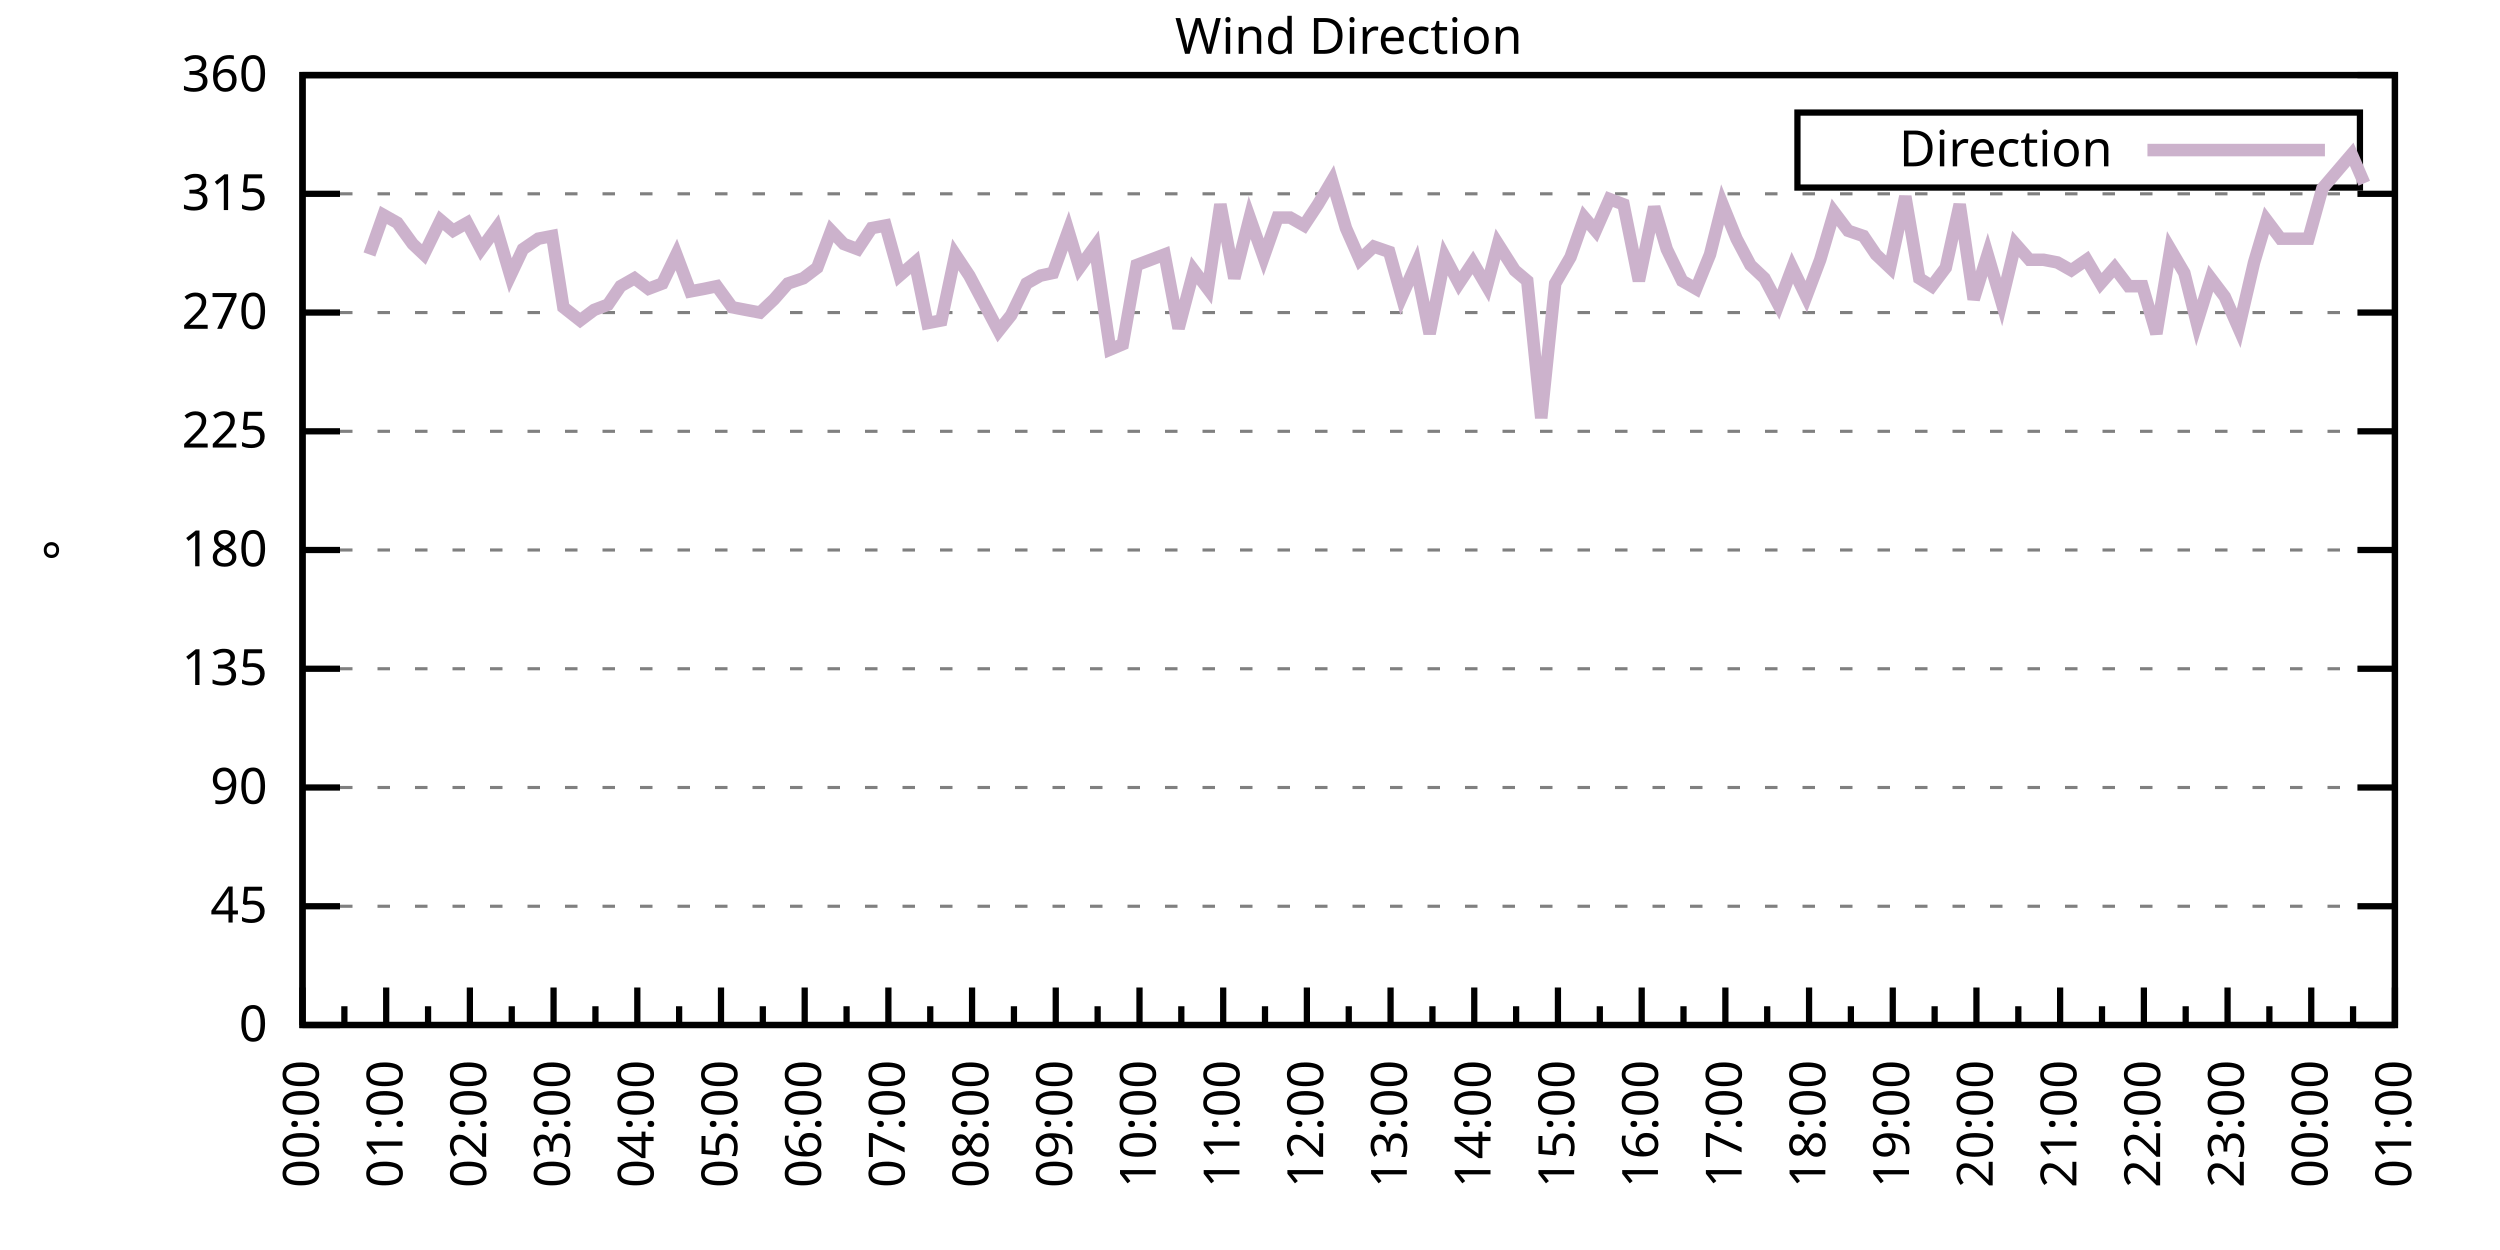
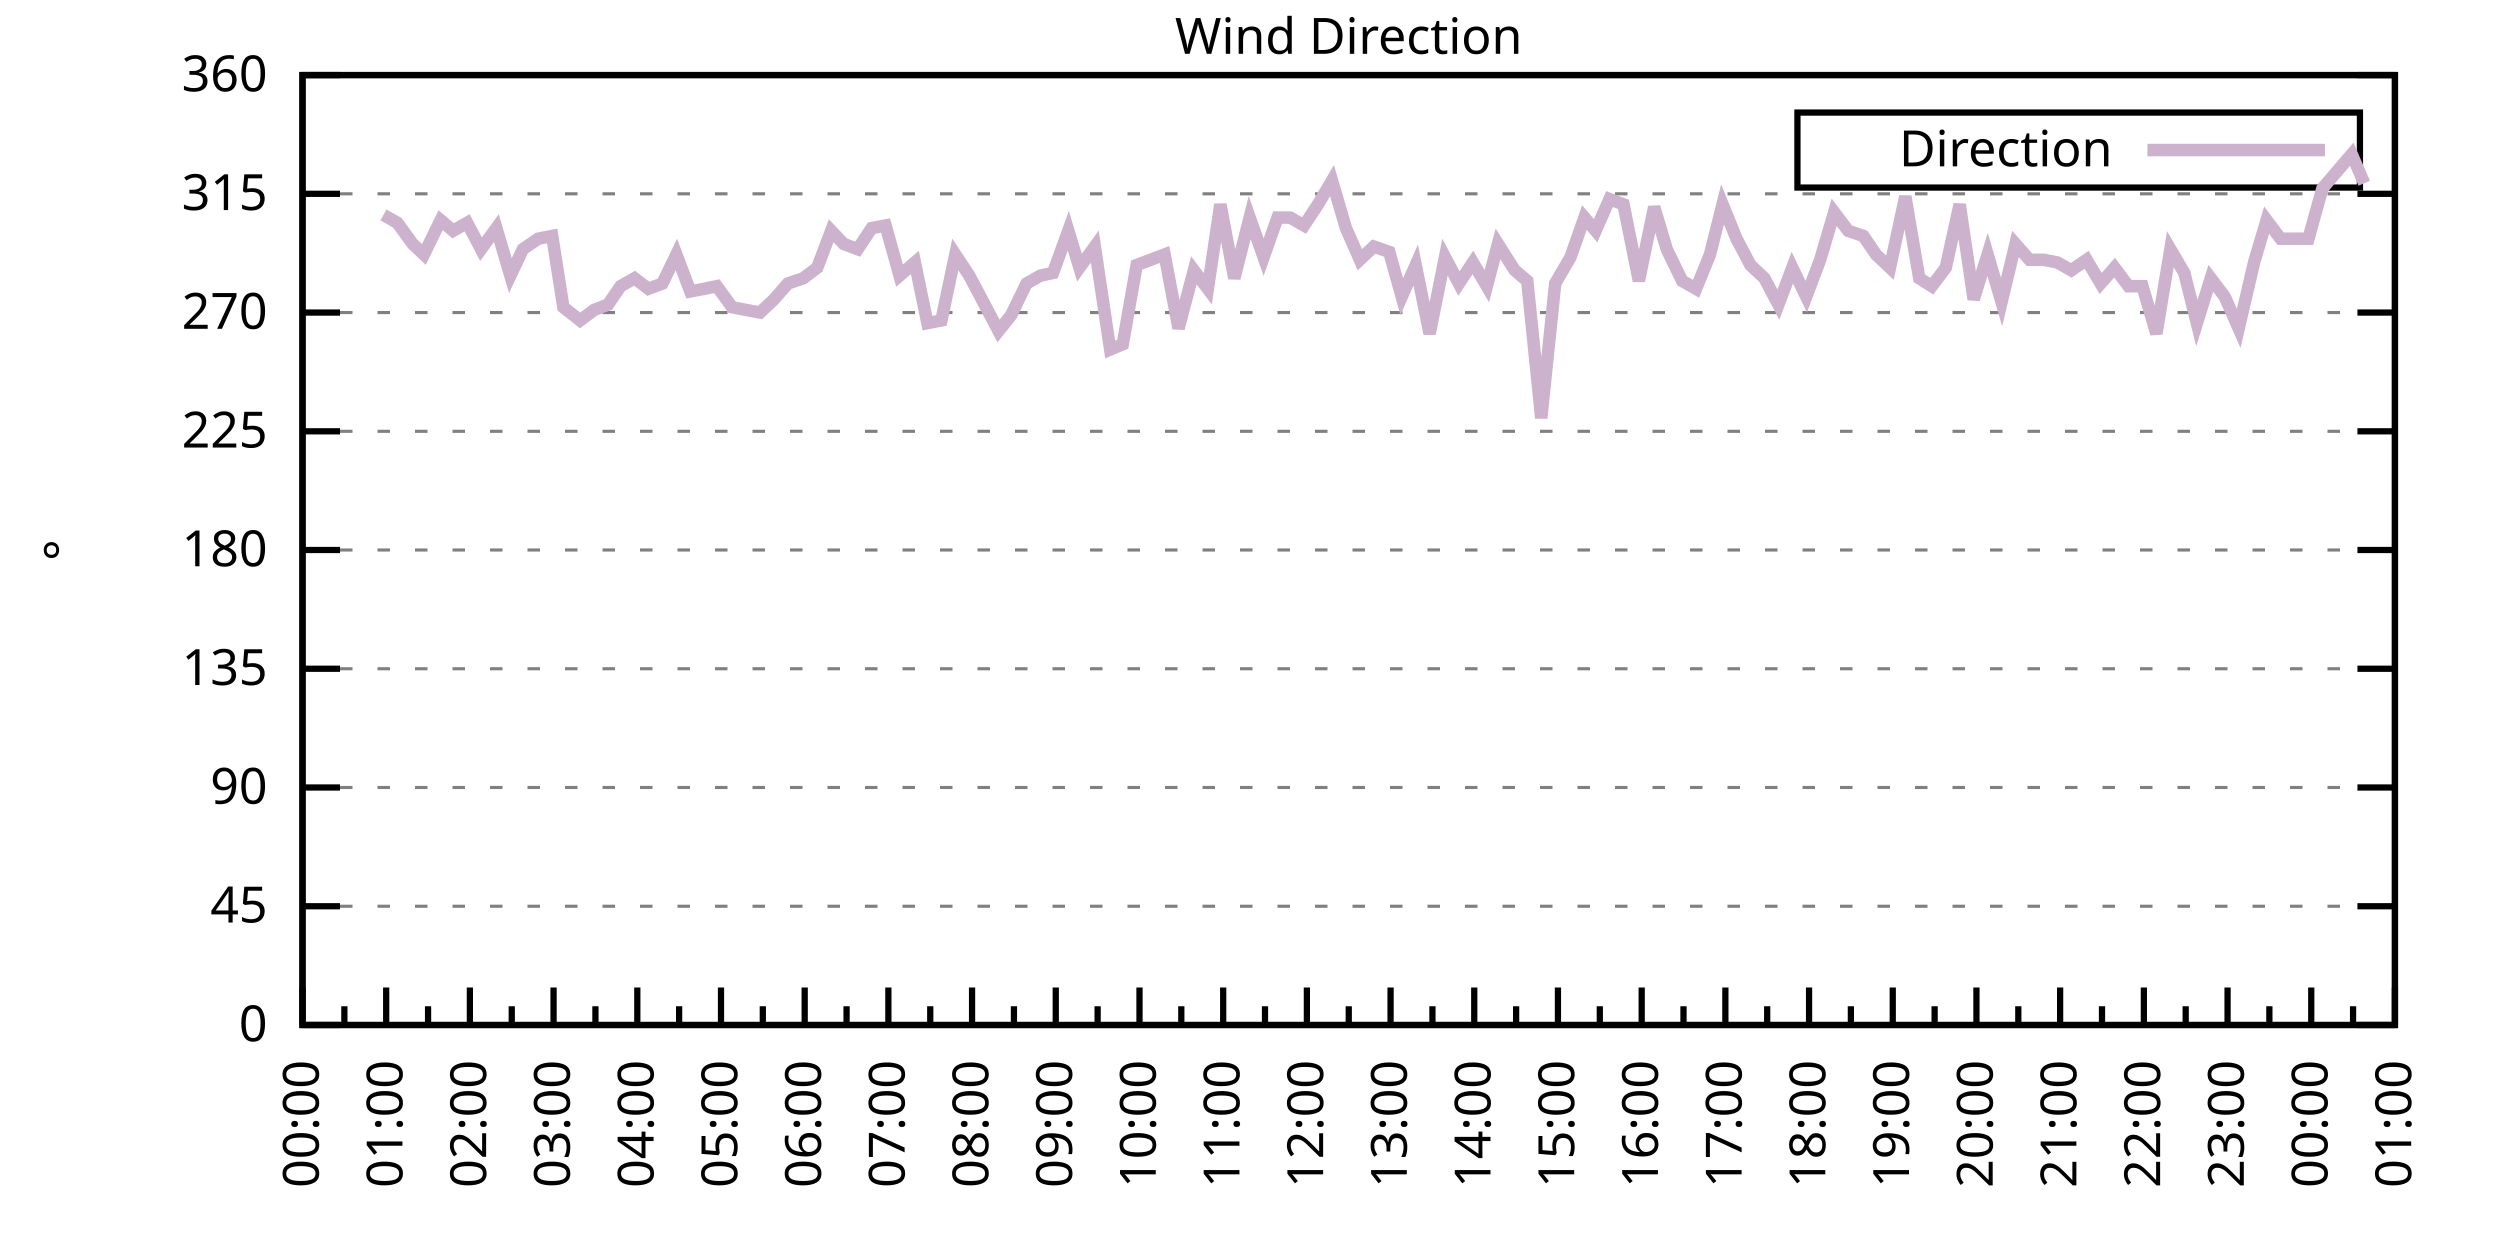
<svg xmlns="http://www.w3.org/2000/svg" xmlns:xlink="http://www.w3.org/1999/xlink" width="400" height="200" viewBox="0 0 400 200">
  <g id="gnuplot_canvas">
    <rect x="0" y="0" width="400" height="200" fill="none" />
    <defs>
      <circle id="gpDot" r="0.5" stroke-width="0.5" stroke="currentColor" />
      <path id="gpPt0" stroke-width="0.333" stroke="currentColor" d="M-1,0 h2 M0,-1 v2" />
      <path id="gpPt1" stroke-width="0.333" stroke="currentColor" d="M-1,-1 L1,1 M1,-1 L-1,1" />
      <path id="gpPt2" stroke-width="0.333" stroke="currentColor" d="M-1,0 L1,0 M0,-1 L0,1 M-1,-1 L1,1 M-1,1 L1,-1" />
      <rect id="gpPt3" stroke-width="0.333" stroke="currentColor" x="-1" y="-1" width="2" height="2" />
      <rect id="gpPt4" stroke-width="0.333" stroke="currentColor" fill="currentColor" x="-1" y="-1" width="2" height="2" />
      <circle id="gpPt5" stroke-width="0.333" stroke="currentColor" cx="0" cy="0" r="1" />
      <use xlink:href="#gpPt5" id="gpPt6" fill="currentColor" stroke="none" />
      <path id="gpPt7" stroke-width="0.333" stroke="currentColor" d="M0,-1.33 L-1.33,0.67 L1.33,0.67 z" />
      <use xlink:href="#gpPt7" id="gpPt8" fill="currentColor" stroke="none" />
      <use xlink:href="#gpPt7" id="gpPt9" stroke="currentColor" transform="rotate(180)" />
      <use xlink:href="#gpPt9" id="gpPt10" fill="currentColor" stroke="none" />
      <use xlink:href="#gpPt3" id="gpPt11" stroke="currentColor" transform="rotate(45)" />
      <use xlink:href="#gpPt11" id="gpPt12" fill="currentColor" stroke="none" />
      <path id="gpPt13" stroke-width="0.333" stroke="currentColor" d="M0,1.330 L1.265,0.411 L0.782,-1.067 L-0.782,-1.076 L-1.265,0.411 z" />
      <use xlink:href="#gpPt13" id="gpPt14" fill="currentColor" stroke="none" />
      <filter id="textbox" filterUnits="objectBoundingBox" x="0" y="0" height="1" width="1">
        <feFlood flood-color="white" flood-opacity="1" result="bgnd" />
        <feComposite in="SourceGraphic" in2="bgnd" operator="atop" />
      </filter>
      <filter id="greybox" filterUnits="objectBoundingBox" x="0" y="0" height="1" width="1">
        <feFlood flood-color="lightgrey" flood-opacity="1" result="grey" />
        <feComposite in="SourceGraphic" in2="grey" operator="atop" />
      </filter>
    </defs>
    <g fill="none" color="white" stroke="currentColor" stroke-width="1.00" stroke-linecap="butt" stroke-linejoin="miter">
</g>
    <g fill="none" color="black" stroke="currentColor" stroke-width="1.00" stroke-linecap="butt" stroke-linejoin="miter">
      <g stroke="none" shape-rendering="crispEdges">
        <polygon fill="rgb(255, 255, 255)" points="48.40,164.00 383.18,164.00 383.18,12.02 48.40,12.02 " />
      </g>
    </g>
    <g fill="none" color="black" stroke="currentColor" stroke-width="1.00" stroke-linecap="butt" stroke-linejoin="miter">
</g>
    <g fill="none" color="black" stroke="black" stroke-width="0.50" stroke-linecap="butt" stroke-linejoin="miter">
</g>
    <g fill="none" color="gray" stroke="currentColor" stroke-width="0.50" stroke-linecap="butt" stroke-linejoin="miter">
      <path stroke="gray" stroke-dasharray="2,4" class="gridline" d="M48.40,164.00 L383.19,164.00  " />
    </g>
    <g fill="none" color="gray" stroke="gray" stroke-width="1.00" stroke-linecap="butt" stroke-linejoin="miter">
</g>
    <g fill="none" color="black" stroke="currentColor" stroke-width="1.00" stroke-linecap="butt" stroke-linejoin="miter">
      <path stroke="black" d="M48.40,164.00 L54.40,164.00 M383.19,164.00 L377.19,164.00  " />
      <g transform="translate(42.80,166.60)" stroke="none" fill="black" font-family="Sans" font-size="8.00" text-anchor="end">
        <text>
          <tspan font-family="Sans"> 0</tspan>
        </text>
      </g>
    </g>
    <g fill="none" color="black" stroke="currentColor" stroke-width="1.00" stroke-linecap="butt" stroke-linejoin="miter">
</g>
    <g fill="none" color="black" stroke="black" stroke-width="0.50" stroke-linecap="butt" stroke-linejoin="miter">
</g>
    <g fill="none" color="gray" stroke="currentColor" stroke-width="0.50" stroke-linecap="butt" stroke-linejoin="miter">
      <path stroke="gray" stroke-dasharray="2,4" class="gridline" d="M48.40,145.00 L383.19,145.00  " />
    </g>
    <g fill="none" color="gray" stroke="gray" stroke-width="1.00" stroke-linecap="butt" stroke-linejoin="miter">
</g>
    <g fill="none" color="black" stroke="currentColor" stroke-width="1.00" stroke-linecap="butt" stroke-linejoin="miter">
      <path stroke="black" d="M48.40,145.00 L54.40,145.00 M383.19,145.00 L377.19,145.00  " />
      <g transform="translate(42.80,147.60)" stroke="none" fill="black" font-family="Sans" font-size="8.00" text-anchor="end">
        <text>
          <tspan font-family="Sans"> 45</tspan>
        </text>
      </g>
    </g>
    <g fill="none" color="black" stroke="currentColor" stroke-width="1.00" stroke-linecap="butt" stroke-linejoin="miter">
</g>
    <g fill="none" color="black" stroke="black" stroke-width="0.50" stroke-linecap="butt" stroke-linejoin="miter">
</g>
    <g fill="none" color="gray" stroke="currentColor" stroke-width="0.50" stroke-linecap="butt" stroke-linejoin="miter">
      <path stroke="gray" stroke-dasharray="2,4" class="gridline" d="M48.40,126.00 L383.19,126.00  " />
    </g>
    <g fill="none" color="gray" stroke="gray" stroke-width="1.00" stroke-linecap="butt" stroke-linejoin="miter">
</g>
    <g fill="none" color="black" stroke="currentColor" stroke-width="1.00" stroke-linecap="butt" stroke-linejoin="miter">
      <path stroke="black" d="M48.40,126.00 L54.40,126.00 M383.19,126.00 L377.19,126.00  " />
      <g transform="translate(42.80,128.60)" stroke="none" fill="black" font-family="Sans" font-size="8.00" text-anchor="end">
        <text>
          <tspan font-family="Sans"> 90</tspan>
        </text>
      </g>
    </g>
    <g fill="none" color="black" stroke="currentColor" stroke-width="1.00" stroke-linecap="butt" stroke-linejoin="miter">
</g>
    <g fill="none" color="black" stroke="black" stroke-width="0.50" stroke-linecap="butt" stroke-linejoin="miter">
</g>
    <g fill="none" color="gray" stroke="currentColor" stroke-width="0.50" stroke-linecap="butt" stroke-linejoin="miter">
      <path stroke="gray" stroke-dasharray="2,4" class="gridline" d="M48.40,107.00 L383.19,107.00  " />
    </g>
    <g fill="none" color="gray" stroke="gray" stroke-width="1.00" stroke-linecap="butt" stroke-linejoin="miter">
</g>
    <g fill="none" color="black" stroke="currentColor" stroke-width="1.00" stroke-linecap="butt" stroke-linejoin="miter">
      <path stroke="black" d="M48.40,107.00 L54.40,107.00 M383.19,107.00 L377.19,107.00  " />
      <g transform="translate(42.80,109.60)" stroke="none" fill="black" font-family="Sans" font-size="8.00" text-anchor="end">
        <text>
          <tspan font-family="Sans"> 135</tspan>
        </text>
      </g>
    </g>
    <g fill="none" color="black" stroke="currentColor" stroke-width="1.00" stroke-linecap="butt" stroke-linejoin="miter">
</g>
    <g fill="none" color="black" stroke="black" stroke-width="0.50" stroke-linecap="butt" stroke-linejoin="miter">
</g>
    <g fill="none" color="gray" stroke="currentColor" stroke-width="0.50" stroke-linecap="butt" stroke-linejoin="miter">
      <path stroke="gray" stroke-dasharray="2,4" class="gridline" d="M48.40,88.00 L383.19,88.00  " />
    </g>
    <g fill="none" color="gray" stroke="gray" stroke-width="1.00" stroke-linecap="butt" stroke-linejoin="miter">
</g>
    <g fill="none" color="black" stroke="currentColor" stroke-width="1.00" stroke-linecap="butt" stroke-linejoin="miter">
      <path stroke="black" d="M48.40,88.00 L54.40,88.00 M383.19,88.00 L377.19,88.00  " />
      <g transform="translate(42.80,90.60)" stroke="none" fill="black" font-family="Sans" font-size="8.00" text-anchor="end">
        <text>
          <tspan font-family="Sans"> 180</tspan>
        </text>
      </g>
    </g>
    <g fill="none" color="black" stroke="currentColor" stroke-width="1.00" stroke-linecap="butt" stroke-linejoin="miter">
</g>
    <g fill="none" color="black" stroke="black" stroke-width="0.50" stroke-linecap="butt" stroke-linejoin="miter">
</g>
    <g fill="none" color="gray" stroke="currentColor" stroke-width="0.50" stroke-linecap="butt" stroke-linejoin="miter">
      <path stroke="gray" stroke-dasharray="2,4" class="gridline" d="M48.40,69.01 L383.19,69.01  " />
    </g>
    <g fill="none" color="gray" stroke="gray" stroke-width="1.00" stroke-linecap="butt" stroke-linejoin="miter">
</g>
    <g fill="none" color="black" stroke="currentColor" stroke-width="1.00" stroke-linecap="butt" stroke-linejoin="miter">
      <path stroke="black" d="M48.40,69.01 L54.40,69.01 M383.19,69.01 L377.19,69.01  " />
      <g transform="translate(42.80,71.61)" stroke="none" fill="black" font-family="Sans" font-size="8.00" text-anchor="end">
        <text>
          <tspan font-family="Sans"> 225</tspan>
        </text>
      </g>
    </g>
    <g fill="none" color="black" stroke="currentColor" stroke-width="1.00" stroke-linecap="butt" stroke-linejoin="miter">
</g>
    <g fill="none" color="black" stroke="black" stroke-width="0.50" stroke-linecap="butt" stroke-linejoin="miter">
</g>
    <g fill="none" color="gray" stroke="currentColor" stroke-width="0.50" stroke-linecap="butt" stroke-linejoin="miter">
      <path stroke="gray" stroke-dasharray="2,4" class="gridline" d="M48.40,50.01 L383.19,50.01  " />
    </g>
    <g fill="none" color="gray" stroke="gray" stroke-width="1.00" stroke-linecap="butt" stroke-linejoin="miter">
</g>
    <g fill="none" color="black" stroke="currentColor" stroke-width="1.00" stroke-linecap="butt" stroke-linejoin="miter">
      <path stroke="black" d="M48.40,50.01 L54.40,50.01 M383.19,50.01 L377.19,50.01  " />
      <g transform="translate(42.80,52.61)" stroke="none" fill="black" font-family="Sans" font-size="8.00" text-anchor="end">
        <text>
          <tspan font-family="Sans"> 270</tspan>
        </text>
      </g>
    </g>
    <g fill="none" color="black" stroke="currentColor" stroke-width="1.00" stroke-linecap="butt" stroke-linejoin="miter">
</g>
    <g fill="none" color="black" stroke="black" stroke-width="0.50" stroke-linecap="butt" stroke-linejoin="miter">
</g>
    <g fill="none" color="gray" stroke="currentColor" stroke-width="0.50" stroke-linecap="butt" stroke-linejoin="miter">
      <path stroke="gray" stroke-dasharray="2,4" class="gridline" d="M48.40,31.01 L383.19,31.01  " />
    </g>
    <g fill="none" color="gray" stroke="gray" stroke-width="1.00" stroke-linecap="butt" stroke-linejoin="miter">
</g>
    <g fill="none" color="black" stroke="currentColor" stroke-width="1.00" stroke-linecap="butt" stroke-linejoin="miter">
      <path stroke="black" d="M48.40,31.01 L54.40,31.01 M383.19,31.01 L377.19,31.01  " />
      <g transform="translate(42.80,33.61)" stroke="none" fill="black" font-family="Sans" font-size="8.00" text-anchor="end">
        <text>
          <tspan font-family="Sans"> 315</tspan>
        </text>
      </g>
    </g>
    <g fill="none" color="black" stroke="currentColor" stroke-width="1.00" stroke-linecap="butt" stroke-linejoin="miter">
</g>
    <g fill="none" color="black" stroke="black" stroke-width="0.50" stroke-linecap="butt" stroke-linejoin="miter">
</g>
    <g fill="none" color="gray" stroke="currentColor" stroke-width="0.50" stroke-linecap="butt" stroke-linejoin="miter">
      <path stroke="gray" stroke-dasharray="2,4" class="gridline" d="M48.40,12.01 L383.19,12.01  " />
    </g>
    <g fill="none" color="gray" stroke="gray" stroke-width="1.00" stroke-linecap="butt" stroke-linejoin="miter">
</g>
    <g fill="none" color="black" stroke="currentColor" stroke-width="1.00" stroke-linecap="butt" stroke-linejoin="miter">
      <path stroke="black" d="M48.40,12.01 L54.40,12.01 M383.19,12.01 L377.19,12.01  " />
      <g transform="translate(42.80,14.61)" stroke="none" fill="black" font-family="Sans" font-size="8.00" text-anchor="end">
        <text>
          <tspan font-family="Sans"> 360</tspan>
        </text>
      </g>
    </g>
    <g fill="none" color="black" stroke="currentColor" stroke-width="1.00" stroke-linecap="butt" stroke-linejoin="miter">
      <path stroke="black" d="M48.40,164.00 L48.40,158.00  " />
      <g transform="translate(51.00,169.60) rotate(270)" stroke="none" fill="black" font-family="Sans" font-size="8.00" text-anchor="end">
        <text>
          <tspan font-family="Sans">00:00</tspan>
        </text>
      </g>
    </g>
    <g fill="none" color="black" stroke="currentColor" stroke-width="1.00" stroke-linecap="butt" stroke-linejoin="miter">
      <path stroke="black" d="M55.10,164.00 L55.10,161.00 M61.79,164.00 L61.79,158.00  " />
      <g transform="translate(64.39,169.60) rotate(270)" stroke="none" fill="black" font-family="Sans" font-size="8.00" text-anchor="end">
        <text>
          <tspan font-family="Sans">01:00</tspan>
        </text>
      </g>
    </g>
    <g fill="none" color="black" stroke="currentColor" stroke-width="1.00" stroke-linecap="butt" stroke-linejoin="miter">
      <path stroke="black" d="M68.49,164.00 L68.49,161.00 M75.18,164.00 L75.18,158.00  " />
      <g transform="translate(77.78,169.60) rotate(270)" stroke="none" fill="black" font-family="Sans" font-size="8.00" text-anchor="end">
        <text>
          <tspan font-family="Sans">02:00</tspan>
        </text>
      </g>
    </g>
    <g fill="none" color="black" stroke="currentColor" stroke-width="1.00" stroke-linecap="butt" stroke-linejoin="miter">
      <path stroke="black" d="M81.88,164.00 L81.88,161.00 M88.57,164.00 L88.57,158.00  " />
      <g transform="translate(91.17,169.60) rotate(270)" stroke="none" fill="black" font-family="Sans" font-size="8.00" text-anchor="end">
        <text>
          <tspan font-family="Sans">03:00</tspan>
        </text>
      </g>
    </g>
    <g fill="none" color="black" stroke="currentColor" stroke-width="1.00" stroke-linecap="butt" stroke-linejoin="miter">
      <path stroke="black" d="M95.27,164.00 L95.27,161.00 M101.97,164.00 L101.97,158.00  " />
      <g transform="translate(104.57,169.60) rotate(270)" stroke="none" fill="black" font-family="Sans" font-size="8.00" text-anchor="end">
        <text>
          <tspan font-family="Sans">04:00</tspan>
        </text>
      </g>
    </g>
    <g fill="none" color="black" stroke="currentColor" stroke-width="1.00" stroke-linecap="butt" stroke-linejoin="miter">
      <path stroke="black" d="M108.66,164.00 L108.66,161.00 M115.36,164.00 L115.36,158.00  " />
      <g transform="translate(117.96,169.60) rotate(270)" stroke="none" fill="black" font-family="Sans" font-size="8.00" text-anchor="end">
        <text>
          <tspan font-family="Sans">05:00</tspan>
        </text>
      </g>
    </g>
    <g fill="none" color="black" stroke="currentColor" stroke-width="1.00" stroke-linecap="butt" stroke-linejoin="miter">
      <path stroke="black" d="M122.05,164.00 L122.05,161.00 M128.75,164.00 L128.75,158.00  " />
      <g transform="translate(131.35,169.60) rotate(270)" stroke="none" fill="black" font-family="Sans" font-size="8.00" text-anchor="end">
        <text>
          <tspan font-family="Sans">06:00</tspan>
        </text>
      </g>
    </g>
    <g fill="none" color="black" stroke="currentColor" stroke-width="1.00" stroke-linecap="butt" stroke-linejoin="miter">
      <path stroke="black" d="M135.45,164.00 L135.45,161.00 M142.14,164.00 L142.14,158.00  " />
      <g transform="translate(144.74,169.60) rotate(270)" stroke="none" fill="black" font-family="Sans" font-size="8.00" text-anchor="end">
        <text>
          <tspan font-family="Sans">07:00</tspan>
        </text>
      </g>
    </g>
    <g fill="none" color="black" stroke="currentColor" stroke-width="1.00" stroke-linecap="butt" stroke-linejoin="miter">
      <path stroke="black" d="M148.84,164.00 L148.84,161.00 M155.53,164.00 L155.53,158.00  " />
      <g transform="translate(158.13,169.60) rotate(270)" stroke="none" fill="black" font-family="Sans" font-size="8.00" text-anchor="end">
        <text>
          <tspan font-family="Sans">08:00</tspan>
        </text>
      </g>
    </g>
    <g fill="none" color="black" stroke="currentColor" stroke-width="1.00" stroke-linecap="butt" stroke-linejoin="miter">
      <path stroke="black" d="M162.23,164.00 L162.23,161.00 M168.92,164.00 L168.92,158.00  " />
      <g transform="translate(171.52,169.60) rotate(270)" stroke="none" fill="black" font-family="Sans" font-size="8.00" text-anchor="end">
        <text>
          <tspan font-family="Sans">09:00</tspan>
        </text>
      </g>
    </g>
    <g fill="none" color="black" stroke="currentColor" stroke-width="1.00" stroke-linecap="butt" stroke-linejoin="miter">
      <path stroke="black" d="M175.62,164.00 L175.62,161.00 M182.32,164.00 L182.32,158.00  " />
      <g transform="translate(184.92,169.60) rotate(270)" stroke="none" fill="black" font-family="Sans" font-size="8.00" text-anchor="end">
        <text>
          <tspan font-family="Sans">10:00</tspan>
        </text>
      </g>
    </g>
    <g fill="none" color="black" stroke="currentColor" stroke-width="1.00" stroke-linecap="butt" stroke-linejoin="miter">
      <path stroke="black" d="M189.01,164.00 L189.01,161.00 M195.71,164.00 L195.71,158.00  " />
      <g transform="translate(198.31,169.60) rotate(270)" stroke="none" fill="black" font-family="Sans" font-size="8.00" text-anchor="end">
        <text>
          <tspan font-family="Sans">11:00</tspan>
        </text>
      </g>
    </g>
    <g fill="none" color="black" stroke="currentColor" stroke-width="1.00" stroke-linecap="butt" stroke-linejoin="miter">
      <path stroke="black" d="M202.40,164.00 L202.40,161.00 M209.10,164.00 L209.10,158.00  " />
      <g transform="translate(211.70,169.60) rotate(270)" stroke="none" fill="black" font-family="Sans" font-size="8.00" text-anchor="end">
        <text>
          <tspan font-family="Sans">12:00</tspan>
        </text>
      </g>
    </g>
    <g fill="none" color="black" stroke="currentColor" stroke-width="1.00" stroke-linecap="butt" stroke-linejoin="miter">
      <path stroke="black" d="M215.80,164.00 L215.80,161.00 M222.49,164.00 L222.49,158.00  " />
      <g transform="translate(225.09,169.60) rotate(270)" stroke="none" fill="black" font-family="Sans" font-size="8.00" text-anchor="end">
        <text>
          <tspan font-family="Sans">13:00</tspan>
        </text>
      </g>
    </g>
    <g fill="none" color="black" stroke="currentColor" stroke-width="1.00" stroke-linecap="butt" stroke-linejoin="miter">
      <path stroke="black" d="M229.19,164.00 L229.19,161.00 M235.88,164.00 L235.88,158.00  " />
      <g transform="translate(238.48,169.60) rotate(270)" stroke="none" fill="black" font-family="Sans" font-size="8.00" text-anchor="end">
        <text>
          <tspan font-family="Sans">14:00</tspan>
        </text>
      </g>
    </g>
    <g fill="none" color="black" stroke="currentColor" stroke-width="1.00" stroke-linecap="butt" stroke-linejoin="miter">
      <path stroke="black" d="M242.58,164.00 L242.58,161.00 M249.27,164.00 L249.27,158.00  " />
      <g transform="translate(251.87,169.60) rotate(270)" stroke="none" fill="black" font-family="Sans" font-size="8.00" text-anchor="end">
        <text>
          <tspan font-family="Sans">15:00</tspan>
        </text>
      </g>
    </g>
    <g fill="none" color="black" stroke="currentColor" stroke-width="1.00" stroke-linecap="butt" stroke-linejoin="miter">
      <path stroke="black" d="M255.97,164.00 L255.97,161.00 M262.67,164.00 L262.67,158.00  " />
      <g transform="translate(265.27,169.60) rotate(270)" stroke="none" fill="black" font-family="Sans" font-size="8.00" text-anchor="end">
        <text>
          <tspan font-family="Sans">16:00</tspan>
        </text>
      </g>
    </g>
    <g fill="none" color="black" stroke="currentColor" stroke-width="1.00" stroke-linecap="butt" stroke-linejoin="miter">
      <path stroke="black" d="M269.36,164.00 L269.36,161.00 M276.06,164.00 L276.06,158.00  " />
      <g transform="translate(278.66,169.60) rotate(270)" stroke="none" fill="black" font-family="Sans" font-size="8.00" text-anchor="end">
        <text>
          <tspan font-family="Sans">17:00</tspan>
        </text>
      </g>
    </g>
    <g fill="none" color="black" stroke="currentColor" stroke-width="1.00" stroke-linecap="butt" stroke-linejoin="miter">
      <path stroke="black" d="M282.75,164.00 L282.75,161.00 M289.45,164.00 L289.45,158.00  " />
      <g transform="translate(292.05,169.60) rotate(270)" stroke="none" fill="black" font-family="Sans" font-size="8.00" text-anchor="end">
        <text>
          <tspan font-family="Sans">18:00</tspan>
        </text>
      </g>
    </g>
    <g fill="none" color="black" stroke="currentColor" stroke-width="1.00" stroke-linecap="butt" stroke-linejoin="miter">
      <path stroke="black" d="M296.14,164.00 L296.14,161.00 M302.84,164.00 L302.84,158.00  " />
      <g transform="translate(305.44,169.60) rotate(270)" stroke="none" fill="black" font-family="Sans" font-size="8.00" text-anchor="end">
        <text>
          <tspan font-family="Sans">19:00</tspan>
        </text>
      </g>
    </g>
    <g fill="none" color="black" stroke="currentColor" stroke-width="1.00" stroke-linecap="butt" stroke-linejoin="miter">
      <path stroke="black" d="M309.54,164.00 L309.54,161.00 M316.23,164.00 L316.23,158.00  " />
      <g transform="translate(318.83,169.60) rotate(270)" stroke="none" fill="black" font-family="Sans" font-size="8.00" text-anchor="end">
        <text>
          <tspan font-family="Sans">20:00</tspan>
        </text>
      </g>
    </g>
    <g fill="none" color="black" stroke="currentColor" stroke-width="1.00" stroke-linecap="butt" stroke-linejoin="miter">
      <path stroke="black" d="M322.93,164.00 L322.93,161.00 M329.62,164.00 L329.62,158.00  " />
      <g transform="translate(332.22,169.60) rotate(270)" stroke="none" fill="black" font-family="Sans" font-size="8.00" text-anchor="end">
        <text>
          <tspan font-family="Sans">21:00</tspan>
        </text>
      </g>
    </g>
    <g fill="none" color="black" stroke="currentColor" stroke-width="1.00" stroke-linecap="butt" stroke-linejoin="miter">
      <path stroke="black" d="M336.32,164.00 L336.32,161.00 M343.02,164.00 L343.02,158.00  " />
      <g transform="translate(345.62,169.60) rotate(270)" stroke="none" fill="black" font-family="Sans" font-size="8.00" text-anchor="end">
        <text>
          <tspan font-family="Sans">22:00</tspan>
        </text>
      </g>
    </g>
    <g fill="none" color="black" stroke="currentColor" stroke-width="1.00" stroke-linecap="butt" stroke-linejoin="miter">
      <path stroke="black" d="M349.71,164.00 L349.71,161.00 M356.41,164.00 L356.41,158.00  " />
      <g transform="translate(359.01,169.60) rotate(270)" stroke="none" fill="black" font-family="Sans" font-size="8.00" text-anchor="end">
        <text>
          <tspan font-family="Sans">23:00</tspan>
        </text>
      </g>
    </g>
    <g fill="none" color="black" stroke="currentColor" stroke-width="1.00" stroke-linecap="butt" stroke-linejoin="miter">
      <path stroke="black" d="M363.10,164.00 L363.10,161.00 M369.80,164.00 L369.80,158.00  " />
      <g transform="translate(372.40,169.60) rotate(270)" stroke="none" fill="black" font-family="Sans" font-size="8.00" text-anchor="end">
        <text>
          <tspan font-family="Sans">00:00</tspan>
        </text>
      </g>
    </g>
    <g fill="none" color="black" stroke="currentColor" stroke-width="1.00" stroke-linecap="butt" stroke-linejoin="miter">
      <path stroke="black" d="M376.49,164.00 L376.49,161.00 M383.19,164.00 L383.19,158.00  " />
      <g transform="translate(385.79,169.60) rotate(270)" stroke="none" fill="black" font-family="Sans" font-size="8.00" text-anchor="end">
        <text>
          <tspan font-family="Sans">01:00</tspan>
        </text>
      </g>
    </g>
    <g fill="none" color="black" stroke="currentColor" stroke-width="1.00" stroke-linecap="butt" stroke-linejoin="miter">
</g>
    <g fill="none" color="black" stroke="currentColor" stroke-width="1.00" stroke-linecap="butt" stroke-linejoin="miter">
      <path stroke="black" d="M48.40,12.01 L48.40,164.00 L383.19,164.00 L383.19,12.01 L48.40,12.01 Z  " />
    </g>
    <g fill="none" color="black" stroke="currentColor" stroke-width="1.00" stroke-linecap="butt" stroke-linejoin="miter">
      <g transform="translate(12.80,88.01) rotate(270)" stroke="none" fill="black" font-family="Sans" font-size="8.00" text-anchor="middle">
        <text>
          <tspan font-family="Sans">°</tspan>
        </text>
      </g>
    </g>
    <g fill="none" color="black" stroke="currentColor" stroke-width="1.00" stroke-linecap="butt" stroke-linejoin="miter">
</g>
    <g fill="none" color="black" stroke="currentColor" stroke-width="1.00" stroke-linecap="butt" stroke-linejoin="miter">
      <path stroke="black" d="M287.59,30.01 L287.59,18.01 L377.59,18.01 L377.59,30.01 L287.59,30.01 Z  " />
    </g>
    <g id="Wind_direction_plot_1">
      <g fill="none" color="white" stroke="black" stroke-width="2.00" stroke-linecap="butt" stroke-linejoin="miter">
</g>
      <g fill="none" color="black" stroke="currentColor" stroke-width="2.00" stroke-linecap="butt" stroke-linejoin="miter">
        <g transform="translate(337.99,26.61)" stroke="none" fill="black" font-family="Sans" font-size="8.00" text-anchor="end">
          <text>
            <tspan font-family="Sans">Direction</tspan>
          </text>
        </g>
      </g>
      <g fill="none" color="black" stroke="currentColor" stroke-width="2.00" stroke-linecap="butt" stroke-linejoin="miter">
-         <path stroke="rgb(204, 178, 204)" d="M343.59,24.01 L371.99,24.01 M59.11,40.72 L61.35,34.39 L63.58,35.65 L66.03,39.03 L67.82,40.72 L70.50,35.23   L72.50,36.92 L74.74,35.65 L76.97,39.87 L79.42,36.50 L81.66,44.10 L83.66,39.87 L86.12,38.19 L88.35,37.76   L90.14,49.16 L92.82,51.27 L95.05,49.59 L97.28,48.74 L99.29,45.79 L101.52,44.52 L103.75,46.21 L105.98,45.36   L108.22,40.72 L110.45,46.63 L112.68,46.21 L114.69,45.79 L117.14,49.16 L119.38,49.59 L121.61,50.01 L123.84,47.90   L126.07,45.36 L128.53,44.52 L130.76,42.83 L132.99,36.92 L135.00,39.03 L137.23,39.87 L139.46,36.50 L141.69,36.08   L143.93,44.10 L146.38,41.99 L148.39,51.70 L150.62,51.27 L152.85,40.72 L155.09,44.10 L157.32,48.32 L159.77,52.96   L161.78,50.43 L164.24,45.36 L166.47,44.10 L168.48,43.67 L170.93,36.92 L172.72,42.83 L175.17,39.45 L177.63,55.92   L179.64,55.07 L181.87,42.41 L186.33,40.72 L188.57,52.54 L191.02,43.25 L193.25,46.21 L195.26,32.70 L197.49,44.52   L199.95,34.81 L202.18,41.14 L204.41,34.81 L206.42,34.81 L208.65,36.08 L210.88,32.70 L213.12,28.90 L215.35,36.50   L217.58,41.56 L219.81,39.45 L222.27,40.30 L224.28,47.47 L226.51,42.41 L228.74,53.39 L231.20,41.14 L233.43,45.36   L235.66,41.99 L237.89,45.79 L239.68,39.03 L242.36,43.25 L244.36,44.94 L246.60,66.90 L248.83,45.36 L251.28,41.14   L253.51,34.81 L255.30,36.92 L257.53,31.85 L259.76,32.70 L262.22,44.94 L264.67,33.12 L266.68,39.87 L269.14,44.94   L271.37,46.21 L273.60,40.72 L275.61,32.70 L277.84,38.19 L280.07,42.41 L282.31,44.52 L284.54,48.74 L286.77,42.83   L289.00,47.47 L291.23,41.56 L293.47,33.96 L295.70,36.92 L298.15,37.76 L300.16,40.72 L302.39,42.83 L304.85,31.43   L307.08,44.52 L309.09,45.79 L311.32,42.83 L313.55,32.70 L315.79,47.90 L318.02,40.72 L320.25,48.32 L322.48,39.03   L324.71,41.56 L326.95,41.56 L329.18,41.99 L331.41,43.25 L333.86,41.56 L336.10,45.36 L338.33,42.83 L340.56,45.79   L342.79,45.79 L345.02,53.39 L347.26,39.87 L349.49,43.67 L351.50,51.70 L353.73,44.52 L355.96,47.47 L358.19,52.54   L360.65,41.99 L362.66,35.23 L364.89,38.19 L367.34,38.19 L369.35,38.19 L371.58,30.16 L376.27,24.68 L378.28,29.32    " />
+         <path stroke="rgb(204, 178, 204)" d="M343.59,24.01 L371.99,24.01 M61.35,34.39 L63.58,35.65 L66.03,39.03 L67.82,40.72 L70.50,35.23 L72.50,36.92   L74.74,35.65 L76.97,39.87 L79.42,36.50 L81.66,44.10 L83.66,39.87 L86.12,38.19 L88.35,37.76 L90.14,49.16   L92.82,51.27 L95.05,49.59 L97.28,48.74 L99.29,45.79 L101.52,44.52 L103.75,46.21 L105.98,45.36 L108.22,40.72   L110.45,46.63 L112.68,46.21 L114.69,45.79 L117.14,49.16 L119.38,49.59 L121.61,50.01 L123.84,47.90 L126.07,45.36   L128.53,44.52 L130.76,42.83 L132.99,36.92 L135.00,39.03 L137.23,39.87 L139.46,36.50 L141.69,36.08 L143.93,44.10   L146.38,41.99 L148.39,51.70 L150.62,51.27 L152.85,40.72 L155.09,44.10 L157.32,48.32 L159.77,52.96 L161.78,50.43   L164.24,45.36 L166.47,44.10 L168.48,43.67 L170.93,36.92 L172.72,42.83 L175.17,39.45 L177.63,55.92 L179.64,55.07   L181.87,42.41 L186.33,40.72 L188.57,52.54 L191.02,43.25 L193.25,46.21 L195.26,32.70 L197.49,44.52 L199.95,34.81   L202.18,41.14 L204.41,34.81 L206.42,34.81 L208.65,36.08 L210.88,32.70 L213.12,28.90 L215.35,36.50 L217.58,41.56   L219.81,39.45 L222.27,40.30 L224.28,47.47 L226.51,42.41 L228.74,53.39 L231.20,41.14 L233.43,45.36 L235.66,41.99   L237.89,45.79 L239.68,39.03 L242.36,43.25 L244.36,44.94 L246.60,66.90 L248.83,45.36 L251.28,41.14 L253.51,34.81   L255.30,36.92 L257.53,31.85 L259.76,32.70 L262.22,44.94 L264.67,33.12 L266.68,39.87 L269.14,44.94 L271.37,46.21   L273.60,40.72 L275.61,32.70 L277.84,38.19 L280.07,42.41 L282.31,44.52 L284.54,48.74 L286.77,42.83 L289.00,47.47   L291.23,41.56 L293.47,33.96 L295.70,36.92 L298.15,37.76 L300.16,40.72 L302.39,42.83 L304.85,31.43 L307.08,44.52   L309.09,45.79 L311.32,42.83 L313.55,32.70 L315.79,47.90 L318.02,40.72 L320.25,48.32 L322.48,39.03 L324.71,41.56   L326.95,41.56 L329.18,41.99 L331.41,43.25 L333.86,41.56 L336.10,45.36 L338.33,42.83 L340.56,45.79 L342.79,45.79   L345.02,53.39 L347.26,39.87 L349.49,43.67 L351.50,51.70 L353.73,44.52 L355.96,47.47 L358.19,52.54 L360.65,41.99   L362.66,35.23 L364.89,38.19 L367.34,38.19 L369.35,38.19 L371.58,30.16 L376.27,24.68 L378.28,29.32  " />
      </g>
    </g>
    <g fill="none" color="black" stroke="currentColor" stroke-width="2.00" stroke-linecap="butt" stroke-linejoin="miter">
</g>
    <g fill="none" color="black" stroke="black" stroke-width="1.00" stroke-linecap="butt" stroke-linejoin="miter">
</g>
    <g fill="none" color="black" stroke="currentColor" stroke-width="1.00" stroke-linecap="butt" stroke-linejoin="miter">
      <path stroke="black" d="M48.40,12.01 L48.40,164.00 L383.19,164.00 L383.19,12.01 L48.40,12.01 Z  " />
    </g>
    <g fill="none" color="black" stroke="currentColor" stroke-width="1.00" stroke-linecap="butt" stroke-linejoin="miter">
      <g transform="translate(215.79,8.61)" stroke="none" fill="black" font-family="Sans" font-size="8.00" text-anchor="middle">
        <text>
          <tspan font-family="Sans">Wind Direction</tspan>
        </text>
      </g>
    </g>
    <g fill="none" color="black" stroke="currentColor" stroke-width="1.00" stroke-linecap="butt" stroke-linejoin="miter">
</g>
  </g>
</svg>
